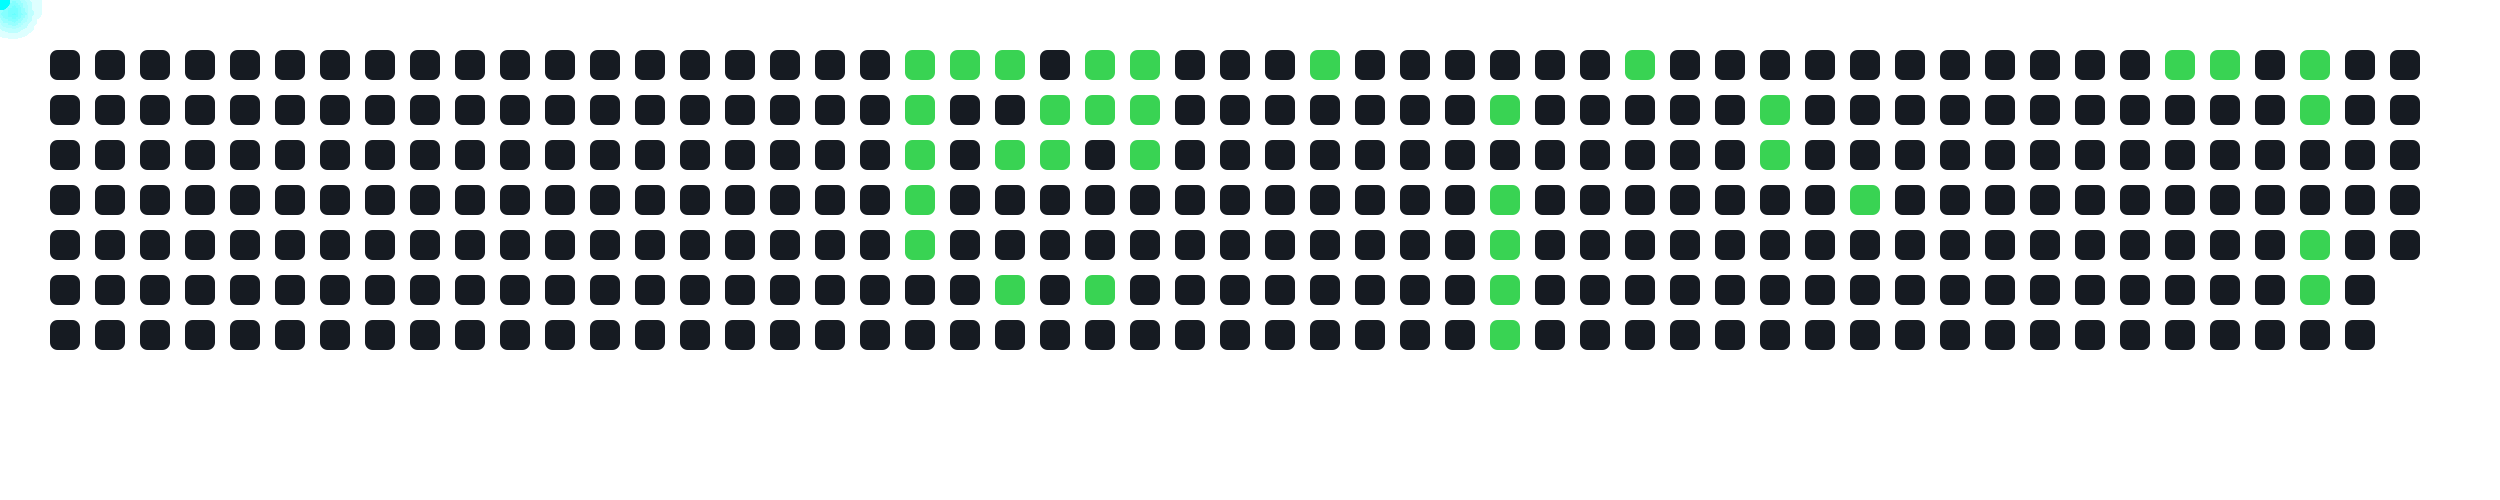
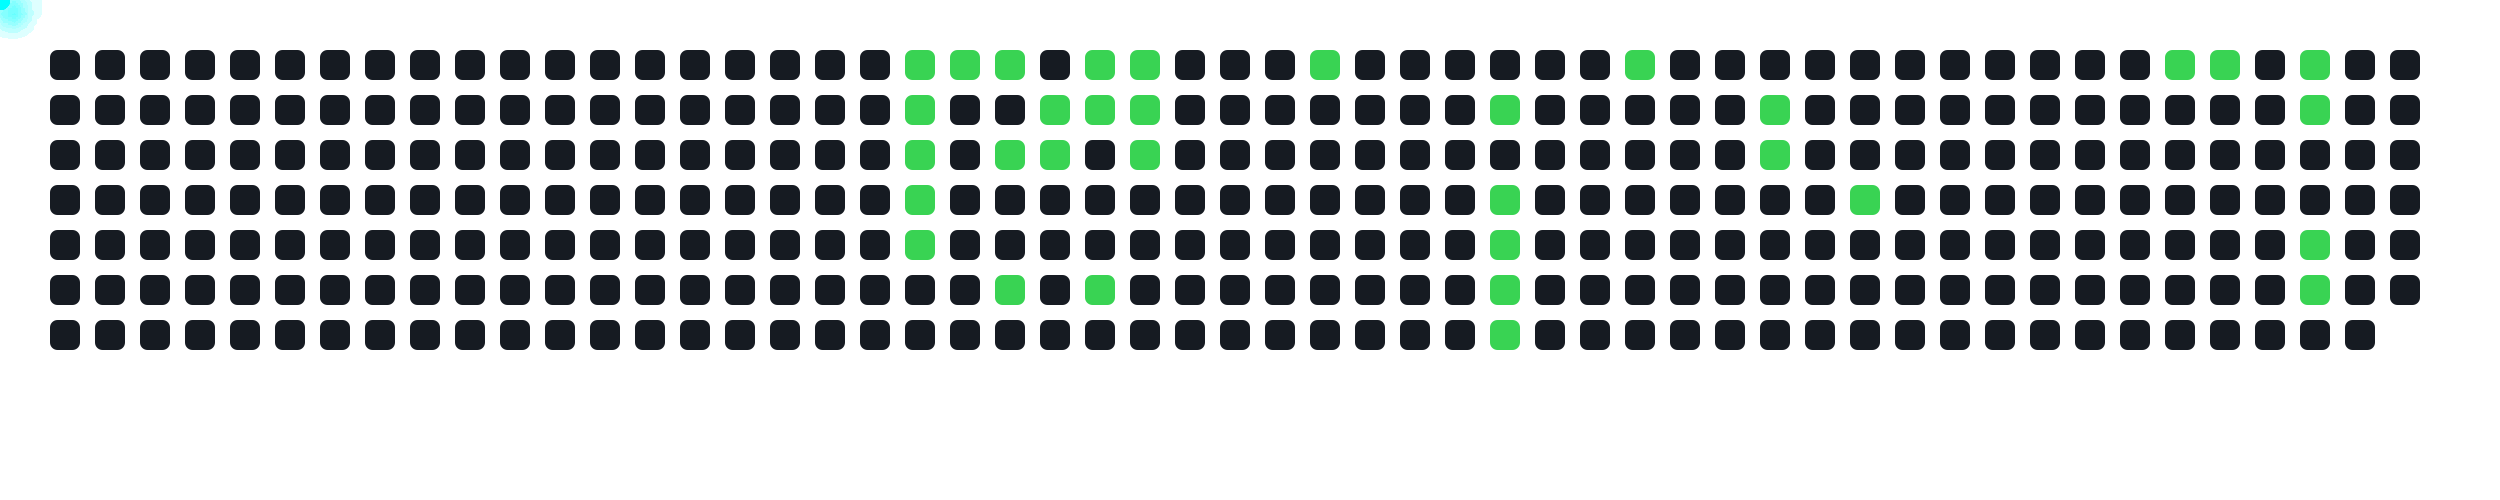
<svg xmlns="http://www.w3.org/2000/svg" width="1000" height="200">
  <style>
      .cell { fill: #161b22; rx: 3; }
      .active { fill: #39d353; }
      .comet { fill: cyan; filter: drop-shadow(0 0 6px cyan); }
    </style>
  <rect x="20" y="20" width="12" height="12" class="cell " />
  <rect x="20" y="38" width="12" height="12" class="cell " />
  <rect x="20" y="56" width="12" height="12" class="cell " />
  <rect x="20" y="74" width="12" height="12" class="cell " />
  <rect x="20" y="92" width="12" height="12" class="cell " />
  <rect x="20" y="110" width="12" height="12" class="cell " />
  <rect x="20" y="128" width="12" height="12" class="cell " />
  <rect x="38" y="20" width="12" height="12" class="cell " />
  <rect x="38" y="38" width="12" height="12" class="cell " />
  <rect x="38" y="56" width="12" height="12" class="cell " />
  <rect x="38" y="74" width="12" height="12" class="cell " />
  <rect x="38" y="92" width="12" height="12" class="cell " />
  <rect x="38" y="110" width="12" height="12" class="cell " />
  <rect x="38" y="128" width="12" height="12" class="cell " />
  <rect x="56" y="20" width="12" height="12" class="cell " />
  <rect x="56" y="38" width="12" height="12" class="cell " />
  <rect x="56" y="56" width="12" height="12" class="cell " />
  <rect x="56" y="74" width="12" height="12" class="cell " />
  <rect x="56" y="92" width="12" height="12" class="cell " />
  <rect x="56" y="110" width="12" height="12" class="cell " />
  <rect x="56" y="128" width="12" height="12" class="cell " />
  <rect x="74" y="20" width="12" height="12" class="cell " />
  <rect x="74" y="38" width="12" height="12" class="cell " />
  <rect x="74" y="56" width="12" height="12" class="cell " />
  <rect x="74" y="74" width="12" height="12" class="cell " />
  <rect x="74" y="92" width="12" height="12" class="cell " />
  <rect x="74" y="110" width="12" height="12" class="cell " />
  <rect x="74" y="128" width="12" height="12" class="cell " />
  <rect x="92" y="20" width="12" height="12" class="cell " />
  <rect x="92" y="38" width="12" height="12" class="cell " />
  <rect x="92" y="56" width="12" height="12" class="cell " />
  <rect x="92" y="74" width="12" height="12" class="cell " />
  <rect x="92" y="92" width="12" height="12" class="cell " />
  <rect x="92" y="110" width="12" height="12" class="cell " />
  <rect x="92" y="128" width="12" height="12" class="cell " />
  <rect x="110" y="20" width="12" height="12" class="cell " />
  <rect x="110" y="38" width="12" height="12" class="cell " />
  <rect x="110" y="56" width="12" height="12" class="cell " />
  <rect x="110" y="74" width="12" height="12" class="cell " />
  <rect x="110" y="92" width="12" height="12" class="cell " />
  <rect x="110" y="110" width="12" height="12" class="cell " />
  <rect x="110" y="128" width="12" height="12" class="cell " />
  <rect x="128" y="20" width="12" height="12" class="cell " />
  <rect x="128" y="38" width="12" height="12" class="cell " />
  <rect x="128" y="56" width="12" height="12" class="cell " />
  <rect x="128" y="74" width="12" height="12" class="cell " />
  <rect x="128" y="92" width="12" height="12" class="cell " />
  <rect x="128" y="110" width="12" height="12" class="cell " />
  <rect x="128" y="128" width="12" height="12" class="cell " />
  <rect x="146" y="20" width="12" height="12" class="cell " />
  <rect x="146" y="38" width="12" height="12" class="cell " />
  <rect x="146" y="56" width="12" height="12" class="cell " />
  <rect x="146" y="74" width="12" height="12" class="cell " />
  <rect x="146" y="92" width="12" height="12" class="cell " />
  <rect x="146" y="110" width="12" height="12" class="cell " />
  <rect x="146" y="128" width="12" height="12" class="cell " />
  <rect x="164" y="20" width="12" height="12" class="cell " />
  <rect x="164" y="38" width="12" height="12" class="cell " />
  <rect x="164" y="56" width="12" height="12" class="cell " />
  <rect x="164" y="74" width="12" height="12" class="cell " />
  <rect x="164" y="92" width="12" height="12" class="cell " />
  <rect x="164" y="110" width="12" height="12" class="cell " />
  <rect x="164" y="128" width="12" height="12" class="cell " />
  <rect x="182" y="20" width="12" height="12" class="cell " />
  <rect x="182" y="38" width="12" height="12" class="cell " />
  <rect x="182" y="56" width="12" height="12" class="cell " />
  <rect x="182" y="74" width="12" height="12" class="cell " />
  <rect x="182" y="92" width="12" height="12" class="cell " />
  <rect x="182" y="110" width="12" height="12" class="cell " />
  <rect x="182" y="128" width="12" height="12" class="cell " />
  <rect x="200" y="20" width="12" height="12" class="cell " />
  <rect x="200" y="38" width="12" height="12" class="cell " />
  <rect x="200" y="56" width="12" height="12" class="cell " />
  <rect x="200" y="74" width="12" height="12" class="cell " />
  <rect x="200" y="92" width="12" height="12" class="cell " />
  <rect x="200" y="110" width="12" height="12" class="cell " />
  <rect x="200" y="128" width="12" height="12" class="cell " />
  <rect x="218" y="20" width="12" height="12" class="cell " />
  <rect x="218" y="38" width="12" height="12" class="cell " />
  <rect x="218" y="56" width="12" height="12" class="cell " />
  <rect x="218" y="74" width="12" height="12" class="cell " />
  <rect x="218" y="92" width="12" height="12" class="cell " />
  <rect x="218" y="110" width="12" height="12" class="cell " />
  <rect x="218" y="128" width="12" height="12" class="cell " />
  <rect x="236" y="20" width="12" height="12" class="cell " />
  <rect x="236" y="38" width="12" height="12" class="cell " />
  <rect x="236" y="56" width="12" height="12" class="cell " />
  <rect x="236" y="74" width="12" height="12" class="cell " />
  <rect x="236" y="92" width="12" height="12" class="cell " />
  <rect x="236" y="110" width="12" height="12" class="cell " />
  <rect x="236" y="128" width="12" height="12" class="cell " />
  <rect x="254" y="20" width="12" height="12" class="cell " />
  <rect x="254" y="38" width="12" height="12" class="cell " />
  <rect x="254" y="56" width="12" height="12" class="cell " />
  <rect x="254" y="74" width="12" height="12" class="cell " />
  <rect x="254" y="92" width="12" height="12" class="cell " />
  <rect x="254" y="110" width="12" height="12" class="cell " />
  <rect x="254" y="128" width="12" height="12" class="cell " />
  <rect x="272" y="20" width="12" height="12" class="cell " />
  <rect x="272" y="38" width="12" height="12" class="cell " />
  <rect x="272" y="56" width="12" height="12" class="cell " />
  <rect x="272" y="74" width="12" height="12" class="cell " />
  <rect x="272" y="92" width="12" height="12" class="cell " />
  <rect x="272" y="110" width="12" height="12" class="cell " />
  <rect x="272" y="128" width="12" height="12" class="cell " />
  <rect x="290" y="20" width="12" height="12" class="cell " />
  <rect x="290" y="38" width="12" height="12" class="cell " />
  <rect x="290" y="56" width="12" height="12" class="cell " />
  <rect x="290" y="74" width="12" height="12" class="cell " />
  <rect x="290" y="92" width="12" height="12" class="cell " />
  <rect x="290" y="110" width="12" height="12" class="cell " />
  <rect x="290" y="128" width="12" height="12" class="cell " />
  <rect x="308" y="20" width="12" height="12" class="cell " />
  <rect x="308" y="38" width="12" height="12" class="cell " />
  <rect x="308" y="56" width="12" height="12" class="cell " />
  <rect x="308" y="74" width="12" height="12" class="cell " />
  <rect x="308" y="92" width="12" height="12" class="cell " />
  <rect x="308" y="110" width="12" height="12" class="cell " />
  <rect x="308" y="128" width="12" height="12" class="cell " />
  <rect x="326" y="20" width="12" height="12" class="cell " />
  <rect x="326" y="38" width="12" height="12" class="cell " />
  <rect x="326" y="56" width="12" height="12" class="cell " />
  <rect x="326" y="74" width="12" height="12" class="cell " />
  <rect x="326" y="92" width="12" height="12" class="cell " />
  <rect x="326" y="110" width="12" height="12" class="cell " />
  <rect x="326" y="128" width="12" height="12" class="cell " />
  <rect x="344" y="20" width="12" height="12" class="cell " />
  <rect x="344" y="38" width="12" height="12" class="cell " />
  <rect x="344" y="56" width="12" height="12" class="cell " />
  <rect x="344" y="74" width="12" height="12" class="cell " />
  <rect x="344" y="92" width="12" height="12" class="cell " />
  <rect x="344" y="110" width="12" height="12" class="cell " />
  <rect x="344" y="128" width="12" height="12" class="cell " />
  <rect x="362" y="20" width="12" height="12" class="cell active" />
  <rect x="362" y="38" width="12" height="12" class="cell active" />
  <rect x="362" y="56" width="12" height="12" class="cell active" />
  <rect x="362" y="74" width="12" height="12" class="cell active" />
  <rect x="362" y="92" width="12" height="12" class="cell active" />
  <rect x="362" y="110" width="12" height="12" class="cell " />
  <rect x="362" y="128" width="12" height="12" class="cell " />
  <rect x="380" y="20" width="12" height="12" class="cell active" />
  <rect x="380" y="38" width="12" height="12" class="cell " />
  <rect x="380" y="56" width="12" height="12" class="cell " />
  <rect x="380" y="74" width="12" height="12" class="cell " />
  <rect x="380" y="92" width="12" height="12" class="cell " />
  <rect x="380" y="110" width="12" height="12" class="cell " />
  <rect x="380" y="128" width="12" height="12" class="cell " />
  <rect x="398" y="20" width="12" height="12" class="cell active" />
  <rect x="398" y="38" width="12" height="12" class="cell " />
  <rect x="398" y="56" width="12" height="12" class="cell active" />
  <rect x="398" y="74" width="12" height="12" class="cell " />
  <rect x="398" y="92" width="12" height="12" class="cell " />
  <rect x="398" y="110" width="12" height="12" class="cell active" />
  <rect x="398" y="128" width="12" height="12" class="cell " />
  <rect x="416" y="20" width="12" height="12" class="cell " />
  <rect x="416" y="38" width="12" height="12" class="cell active" />
  <rect x="416" y="56" width="12" height="12" class="cell active" />
  <rect x="416" y="74" width="12" height="12" class="cell " />
  <rect x="416" y="92" width="12" height="12" class="cell " />
  <rect x="416" y="110" width="12" height="12" class="cell " />
  <rect x="416" y="128" width="12" height="12" class="cell " />
  <rect x="434" y="20" width="12" height="12" class="cell active" />
  <rect x="434" y="38" width="12" height="12" class="cell active" />
  <rect x="434" y="56" width="12" height="12" class="cell " />
  <rect x="434" y="74" width="12" height="12" class="cell " />
  <rect x="434" y="92" width="12" height="12" class="cell " />
  <rect x="434" y="110" width="12" height="12" class="cell active" />
  <rect x="434" y="128" width="12" height="12" class="cell " />
  <rect x="452" y="20" width="12" height="12" class="cell active" />
  <rect x="452" y="38" width="12" height="12" class="cell active" />
  <rect x="452" y="56" width="12" height="12" class="cell active" />
  <rect x="452" y="74" width="12" height="12" class="cell " />
  <rect x="452" y="92" width="12" height="12" class="cell " />
  <rect x="452" y="110" width="12" height="12" class="cell " />
  <rect x="452" y="128" width="12" height="12" class="cell " />
  <rect x="470" y="20" width="12" height="12" class="cell " />
  <rect x="470" y="38" width="12" height="12" class="cell " />
  <rect x="470" y="56" width="12" height="12" class="cell " />
  <rect x="470" y="74" width="12" height="12" class="cell " />
  <rect x="470" y="92" width="12" height="12" class="cell " />
  <rect x="470" y="110" width="12" height="12" class="cell " />
  <rect x="470" y="128" width="12" height="12" class="cell " />
  <rect x="488" y="20" width="12" height="12" class="cell " />
  <rect x="488" y="38" width="12" height="12" class="cell " />
  <rect x="488" y="56" width="12" height="12" class="cell " />
  <rect x="488" y="74" width="12" height="12" class="cell " />
  <rect x="488" y="92" width="12" height="12" class="cell " />
  <rect x="488" y="110" width="12" height="12" class="cell " />
  <rect x="488" y="128" width="12" height="12" class="cell " />
  <rect x="506" y="20" width="12" height="12" class="cell " />
  <rect x="506" y="38" width="12" height="12" class="cell " />
  <rect x="506" y="56" width="12" height="12" class="cell " />
  <rect x="506" y="74" width="12" height="12" class="cell " />
  <rect x="506" y="92" width="12" height="12" class="cell " />
  <rect x="506" y="110" width="12" height="12" class="cell " />
  <rect x="506" y="128" width="12" height="12" class="cell " />
  <rect x="524" y="20" width="12" height="12" class="cell active" />
  <rect x="524" y="38" width="12" height="12" class="cell " />
  <rect x="524" y="56" width="12" height="12" class="cell " />
  <rect x="524" y="74" width="12" height="12" class="cell " />
  <rect x="524" y="92" width="12" height="12" class="cell " />
  <rect x="524" y="110" width="12" height="12" class="cell " />
  <rect x="524" y="128" width="12" height="12" class="cell " />
  <rect x="542" y="20" width="12" height="12" class="cell " />
  <rect x="542" y="38" width="12" height="12" class="cell " />
  <rect x="542" y="56" width="12" height="12" class="cell " />
  <rect x="542" y="74" width="12" height="12" class="cell " />
  <rect x="542" y="92" width="12" height="12" class="cell " />
  <rect x="542" y="110" width="12" height="12" class="cell " />
  <rect x="542" y="128" width="12" height="12" class="cell " />
  <rect x="560" y="20" width="12" height="12" class="cell " />
  <rect x="560" y="38" width="12" height="12" class="cell " />
  <rect x="560" y="56" width="12" height="12" class="cell " />
  <rect x="560" y="74" width="12" height="12" class="cell " />
  <rect x="560" y="92" width="12" height="12" class="cell " />
  <rect x="560" y="110" width="12" height="12" class="cell " />
  <rect x="560" y="128" width="12" height="12" class="cell " />
  <rect x="578" y="20" width="12" height="12" class="cell " />
  <rect x="578" y="38" width="12" height="12" class="cell " />
  <rect x="578" y="56" width="12" height="12" class="cell " />
  <rect x="578" y="74" width="12" height="12" class="cell " />
  <rect x="578" y="92" width="12" height="12" class="cell " />
  <rect x="578" y="110" width="12" height="12" class="cell " />
  <rect x="578" y="128" width="12" height="12" class="cell " />
  <rect x="596" y="20" width="12" height="12" class="cell " />
  <rect x="596" y="38" width="12" height="12" class="cell active" />
  <rect x="596" y="56" width="12" height="12" class="cell " />
  <rect x="596" y="74" width="12" height="12" class="cell active" />
  <rect x="596" y="92" width="12" height="12" class="cell active" />
  <rect x="596" y="110" width="12" height="12" class="cell active" />
  <rect x="596" y="128" width="12" height="12" class="cell active" />
  <rect x="614" y="20" width="12" height="12" class="cell " />
  <rect x="614" y="38" width="12" height="12" class="cell " />
  <rect x="614" y="56" width="12" height="12" class="cell " />
  <rect x="614" y="74" width="12" height="12" class="cell " />
  <rect x="614" y="92" width="12" height="12" class="cell " />
  <rect x="614" y="110" width="12" height="12" class="cell " />
  <rect x="614" y="128" width="12" height="12" class="cell " />
  <rect x="632" y="20" width="12" height="12" class="cell " />
  <rect x="632" y="38" width="12" height="12" class="cell " />
  <rect x="632" y="56" width="12" height="12" class="cell " />
  <rect x="632" y="74" width="12" height="12" class="cell " />
  <rect x="632" y="92" width="12" height="12" class="cell " />
  <rect x="632" y="110" width="12" height="12" class="cell " />
  <rect x="632" y="128" width="12" height="12" class="cell " />
  <rect x="650" y="20" width="12" height="12" class="cell active" />
  <rect x="650" y="38" width="12" height="12" class="cell " />
  <rect x="650" y="56" width="12" height="12" class="cell " />
  <rect x="650" y="74" width="12" height="12" class="cell " />
  <rect x="650" y="92" width="12" height="12" class="cell " />
  <rect x="650" y="110" width="12" height="12" class="cell " />
  <rect x="650" y="128" width="12" height="12" class="cell " />
  <rect x="668" y="20" width="12" height="12" class="cell " />
  <rect x="668" y="38" width="12" height="12" class="cell " />
  <rect x="668" y="56" width="12" height="12" class="cell " />
  <rect x="668" y="74" width="12" height="12" class="cell " />
  <rect x="668" y="92" width="12" height="12" class="cell " />
  <rect x="668" y="110" width="12" height="12" class="cell " />
  <rect x="668" y="128" width="12" height="12" class="cell " />
  <rect x="686" y="20" width="12" height="12" class="cell " />
  <rect x="686" y="38" width="12" height="12" class="cell " />
  <rect x="686" y="56" width="12" height="12" class="cell " />
  <rect x="686" y="74" width="12" height="12" class="cell " />
  <rect x="686" y="92" width="12" height="12" class="cell " />
  <rect x="686" y="110" width="12" height="12" class="cell " />
  <rect x="686" y="128" width="12" height="12" class="cell " />
  <rect x="704" y="20" width="12" height="12" class="cell " />
  <rect x="704" y="38" width="12" height="12" class="cell active" />
  <rect x="704" y="56" width="12" height="12" class="cell active" />
  <rect x="704" y="74" width="12" height="12" class="cell " />
  <rect x="704" y="92" width="12" height="12" class="cell " />
  <rect x="704" y="110" width="12" height="12" class="cell " />
  <rect x="704" y="128" width="12" height="12" class="cell " />
  <rect x="722" y="20" width="12" height="12" class="cell " />
  <rect x="722" y="38" width="12" height="12" class="cell " />
  <rect x="722" y="56" width="12" height="12" class="cell " />
  <rect x="722" y="74" width="12" height="12" class="cell " />
  <rect x="722" y="92" width="12" height="12" class="cell " />
  <rect x="722" y="110" width="12" height="12" class="cell " />
  <rect x="722" y="128" width="12" height="12" class="cell " />
  <rect x="740" y="20" width="12" height="12" class="cell " />
  <rect x="740" y="38" width="12" height="12" class="cell " />
  <rect x="740" y="56" width="12" height="12" class="cell " />
  <rect x="740" y="74" width="12" height="12" class="cell active" />
  <rect x="740" y="92" width="12" height="12" class="cell " />
  <rect x="740" y="110" width="12" height="12" class="cell " />
  <rect x="740" y="128" width="12" height="12" class="cell " />
  <rect x="758" y="20" width="12" height="12" class="cell " />
  <rect x="758" y="38" width="12" height="12" class="cell " />
  <rect x="758" y="56" width="12" height="12" class="cell " />
  <rect x="758" y="74" width="12" height="12" class="cell " />
  <rect x="758" y="92" width="12" height="12" class="cell " />
  <rect x="758" y="110" width="12" height="12" class="cell " />
  <rect x="758" y="128" width="12" height="12" class="cell " />
  <rect x="776" y="20" width="12" height="12" class="cell " />
  <rect x="776" y="38" width="12" height="12" class="cell " />
  <rect x="776" y="56" width="12" height="12" class="cell " />
  <rect x="776" y="74" width="12" height="12" class="cell " />
  <rect x="776" y="92" width="12" height="12" class="cell " />
  <rect x="776" y="110" width="12" height="12" class="cell " />
  <rect x="776" y="128" width="12" height="12" class="cell " />
  <rect x="794" y="20" width="12" height="12" class="cell " />
  <rect x="794" y="38" width="12" height="12" class="cell " />
  <rect x="794" y="56" width="12" height="12" class="cell " />
  <rect x="794" y="74" width="12" height="12" class="cell " />
  <rect x="794" y="92" width="12" height="12" class="cell " />
  <rect x="794" y="110" width="12" height="12" class="cell " />
  <rect x="794" y="128" width="12" height="12" class="cell " />
  <rect x="812" y="20" width="12" height="12" class="cell " />
  <rect x="812" y="38" width="12" height="12" class="cell " />
  <rect x="812" y="56" width="12" height="12" class="cell " />
  <rect x="812" y="74" width="12" height="12" class="cell " />
  <rect x="812" y="92" width="12" height="12" class="cell " />
  <rect x="812" y="110" width="12" height="12" class="cell " />
  <rect x="812" y="128" width="12" height="12" class="cell " />
  <rect x="830" y="20" width="12" height="12" class="cell " />
  <rect x="830" y="38" width="12" height="12" class="cell " />
  <rect x="830" y="56" width="12" height="12" class="cell " />
  <rect x="830" y="74" width="12" height="12" class="cell " />
  <rect x="830" y="92" width="12" height="12" class="cell " />
  <rect x="830" y="110" width="12" height="12" class="cell " />
  <rect x="830" y="128" width="12" height="12" class="cell " />
  <rect x="848" y="20" width="12" height="12" class="cell " />
  <rect x="848" y="38" width="12" height="12" class="cell " />
  <rect x="848" y="56" width="12" height="12" class="cell " />
  <rect x="848" y="74" width="12" height="12" class="cell " />
  <rect x="848" y="92" width="12" height="12" class="cell " />
  <rect x="848" y="110" width="12" height="12" class="cell " />
  <rect x="848" y="128" width="12" height="12" class="cell " />
  <rect x="866" y="20" width="12" height="12" class="cell active" />
  <rect x="866" y="38" width="12" height="12" class="cell " />
  <rect x="866" y="56" width="12" height="12" class="cell " />
  <rect x="866" y="74" width="12" height="12" class="cell " />
  <rect x="866" y="92" width="12" height="12" class="cell " />
  <rect x="866" y="110" width="12" height="12" class="cell " />
  <rect x="866" y="128" width="12" height="12" class="cell " />
  <rect x="884" y="20" width="12" height="12" class="cell active" />
  <rect x="884" y="38" width="12" height="12" class="cell " />
  <rect x="884" y="56" width="12" height="12" class="cell " />
  <rect x="884" y="74" width="12" height="12" class="cell " />
  <rect x="884" y="92" width="12" height="12" class="cell " />
  <rect x="884" y="110" width="12" height="12" class="cell " />
  <rect x="884" y="128" width="12" height="12" class="cell " />
  <rect x="902" y="20" width="12" height="12" class="cell " />
  <rect x="902" y="38" width="12" height="12" class="cell " />
  <rect x="902" y="56" width="12" height="12" class="cell " />
  <rect x="902" y="74" width="12" height="12" class="cell " />
  <rect x="902" y="92" width="12" height="12" class="cell " />
  <rect x="902" y="110" width="12" height="12" class="cell " />
  <rect x="902" y="128" width="12" height="12" class="cell " />
  <rect x="920" y="20" width="12" height="12" class="cell active" />
  <rect x="920" y="38" width="12" height="12" class="cell active" />
  <rect x="920" y="56" width="12" height="12" class="cell " />
  <rect x="920" y="74" width="12" height="12" class="cell " />
  <rect x="920" y="92" width="12" height="12" class="cell active" />
  <rect x="920" y="110" width="12" height="12" class="cell active" />
  <rect x="920" y="128" width="12" height="12" class="cell " />
  <rect x="938" y="20" width="12" height="12" class="cell " />
  <rect x="938" y="38" width="12" height="12" class="cell " />
  <rect x="938" y="56" width="12" height="12" class="cell " />
  <rect x="938" y="74" width="12" height="12" class="cell " />
  <rect x="938" y="92" width="12" height="12" class="cell " />
  <rect x="938" y="110" width="12" height="12" class="cell " />
  <rect x="938" y="128" width="12" height="12" class="cell " />
  <rect x="956" y="20" width="12" height="12" class="cell " />
  <rect x="956" y="38" width="12" height="12" class="cell " />
  <rect x="956" y="56" width="12" height="12" class="cell " />
  <rect x="956" y="74" width="12" height="12" class="cell " />
  <rect x="956" y="92" width="12" height="12" class="cell " />
+   <rect x="956" y="110" width="12" height="12" class="cell " />
  <circle r="4" class="comet">
    <animateMotion dur="0.6s" begin="0s" repeatCount="indefinite" path="M 338 -14 L 368 26" />
  </circle>
  <circle r="4" class="comet">
    <animateMotion dur="0.6s" begin="0.6s" repeatCount="indefinite" path="M 338 4 L 368 44" />
  </circle>
  <circle r="4" class="comet">
    <animateMotion dur="0.6s" begin="1.2s" repeatCount="indefinite" path="M 338 22 L 368 62" />
  </circle>
  <circle r="4" class="comet">
    <animateMotion dur="0.6s" begin="1.8s" repeatCount="indefinite" path="M 338 40 L 368 80" />
  </circle>
  <circle r="4" class="comet">
    <animateMotion dur="0.6s" begin="2.4s" repeatCount="indefinite" path="M 338 58 L 368 98" />
  </circle>
  <circle r="4" class="comet">
    <animateMotion dur="0.6s" begin="3s" repeatCount="indefinite" path="M 356 -14 L 386 26" />
  </circle>
  <circle r="4" class="comet">
    <animateMotion dur="0.6s" begin="3.6s" repeatCount="indefinite" path="M 374 -14 L 404 26" />
  </circle>
  <circle r="4" class="comet">
    <animateMotion dur="0.6s" begin="4.2s" repeatCount="indefinite" path="M 374 22 L 404 62" />
  </circle>
  <circle r="4" class="comet">
    <animateMotion dur="0.6s" begin="4.8s" repeatCount="indefinite" path="M 374 76 L 404 116" />
  </circle>
  <circle r="4" class="comet">
    <animateMotion dur="0.6s" begin="5.4s" repeatCount="indefinite" path="M 392 4 L 422 44" />
  </circle>
  <circle r="4" class="comet">
    <animateMotion dur="0.6s" begin="6s" repeatCount="indefinite" path="M 392 22 L 422 62" />
  </circle>
  <circle r="4" class="comet">
    <animateMotion dur="0.6s" begin="6.6s" repeatCount="indefinite" path="M 410 -14 L 440 26" />
  </circle>
  <circle r="4" class="comet">
    <animateMotion dur="0.6s" begin="7.2s" repeatCount="indefinite" path="M 410 4 L 440 44" />
  </circle>
  <circle r="4" class="comet">
    <animateMotion dur="0.6s" begin="7.8s" repeatCount="indefinite" path="M 410 76 L 440 116" />
  </circle>
  <circle r="4" class="comet">
    <animateMotion dur="0.6s" begin="8.4s" repeatCount="indefinite" path="M 428 -14 L 458 26" />
  </circle>
  <circle r="4" class="comet">
    <animateMotion dur="0.6s" begin="9s" repeatCount="indefinite" path="M 428 4 L 458 44" />
  </circle>
  <circle r="4" class="comet">
    <animateMotion dur="0.6s" begin="9.6s" repeatCount="indefinite" path="M 428 22 L 458 62" />
  </circle>
  <circle r="4" class="comet">
    <animateMotion dur="0.6s" begin="10.2s" repeatCount="indefinite" path="M 500 -14 L 530 26" />
  </circle>
  <circle r="4" class="comet">
    <animateMotion dur="0.6s" begin="10.8s" repeatCount="indefinite" path="M 572 4 L 602 44" />
  </circle>
  <circle r="4" class="comet">
    <animateMotion dur="0.6s" begin="11.4s" repeatCount="indefinite" path="M 572 40 L 602 80" />
  </circle>
  <circle r="4" class="comet">
    <animateMotion dur="0.6s" begin="12s" repeatCount="indefinite" path="M 572 58 L 602 98" />
  </circle>
  <circle r="4" class="comet">
    <animateMotion dur="0.6s" begin="12.6s" repeatCount="indefinite" path="M 572 76 L 602 116" />
  </circle>
  <circle r="4" class="comet">
    <animateMotion dur="0.6s" begin="13.2s" repeatCount="indefinite" path="M 572 94 L 602 134" />
  </circle>
  <circle r="4" class="comet">
    <animateMotion dur="0.6s" begin="13.8s" repeatCount="indefinite" path="M 626 -14 L 656 26" />
  </circle>
  <circle r="4" class="comet">
    <animateMotion dur="0.6s" begin="14.4s" repeatCount="indefinite" path="M 680 4 L 710 44" />
  </circle>
  <circle r="4" class="comet">
    <animateMotion dur="0.6s" begin="15s" repeatCount="indefinite" path="M 680 22 L 710 62" />
  </circle>
  <circle r="4" class="comet">
    <animateMotion dur="0.6s" begin="15.6s" repeatCount="indefinite" path="M 716 40 L 746 80" />
  </circle>
  <circle r="4" class="comet">
    <animateMotion dur="0.6s" begin="16.2s" repeatCount="indefinite" path="M 842 -14 L 872 26" />
  </circle>
  <circle r="4" class="comet">
    <animateMotion dur="0.6s" begin="16.8s" repeatCount="indefinite" path="M 860 -14 L 890 26" />
  </circle>
  <circle r="4" class="comet">
    <animateMotion dur="0.6s" begin="17.4s" repeatCount="indefinite" path="M 896 -14 L 926 26" />
  </circle>
  <circle r="4" class="comet">
    <animateMotion dur="0.6s" begin="18s" repeatCount="indefinite" path="M 896 4 L 926 44" />
  </circle>
  <circle r="4" class="comet">
    <animateMotion dur="0.6s" begin="18.6s" repeatCount="indefinite" path="M 896 58 L 926 98" />
  </circle>
  <circle r="4" class="comet">
    <animateMotion dur="0.6s" begin="19.2s" repeatCount="indefinite" path="M 896 76 L 926 116" />
  </circle>
</svg>
